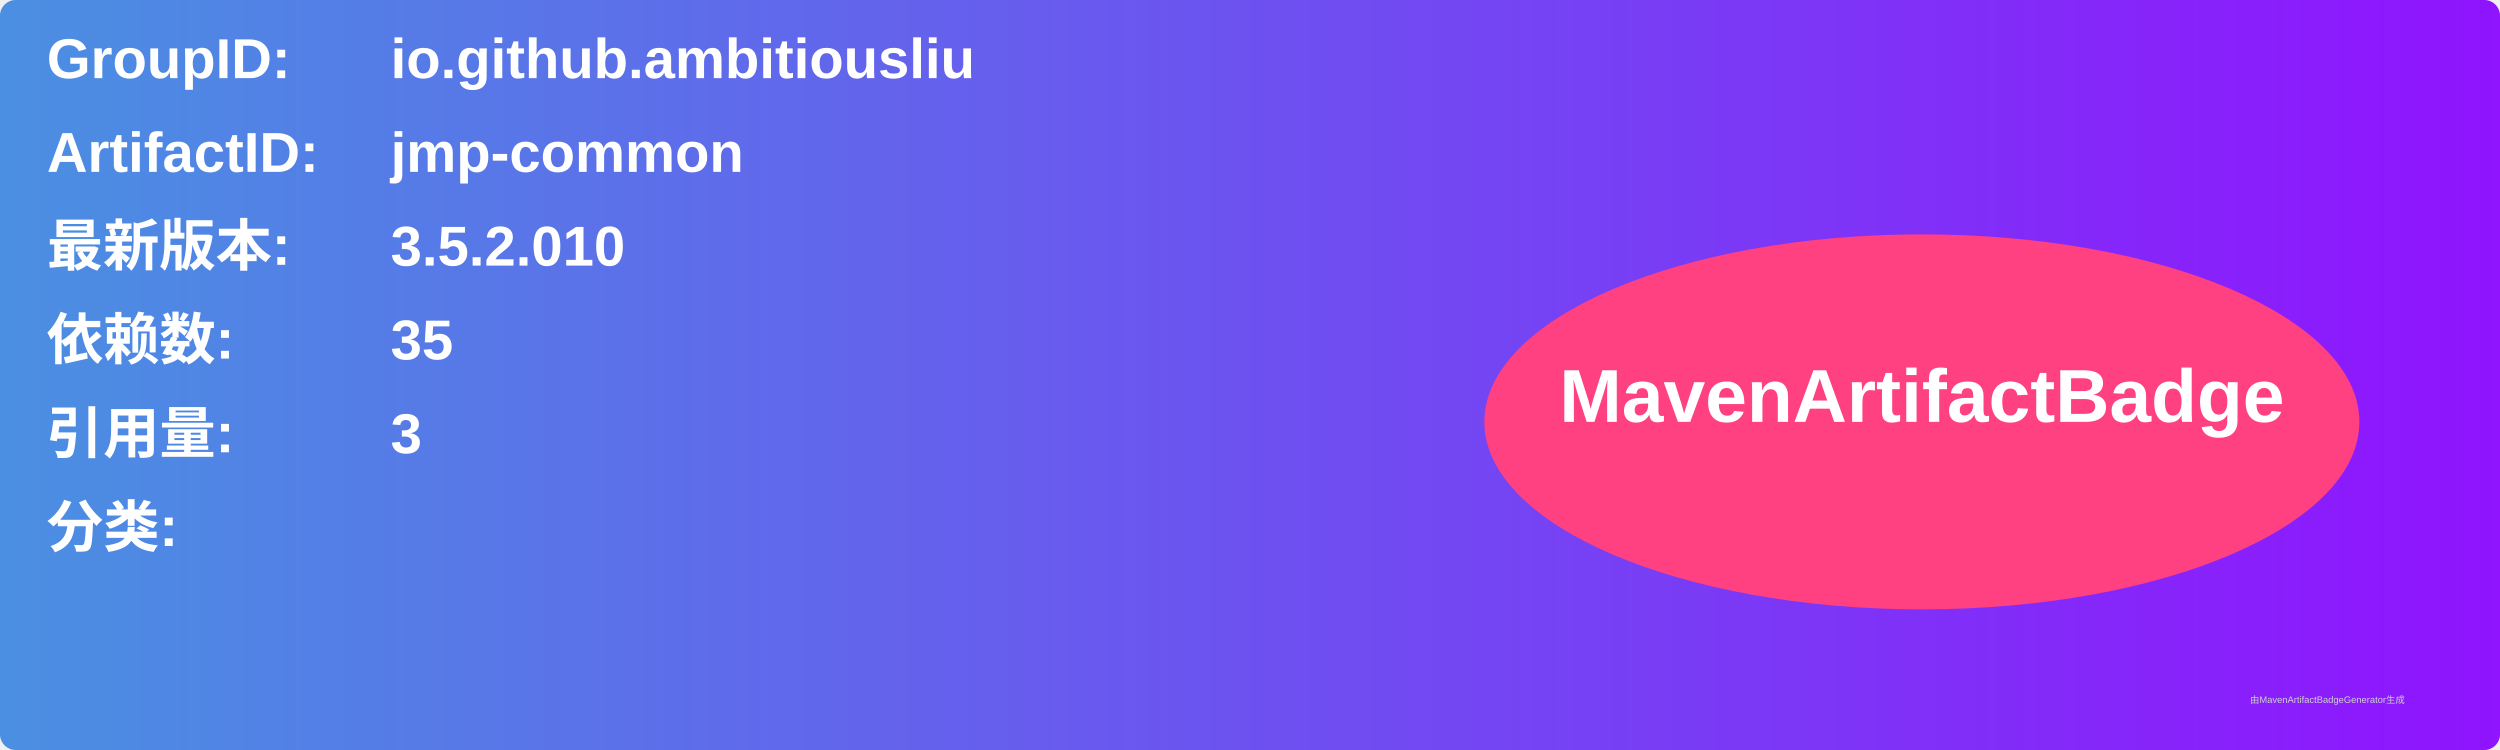
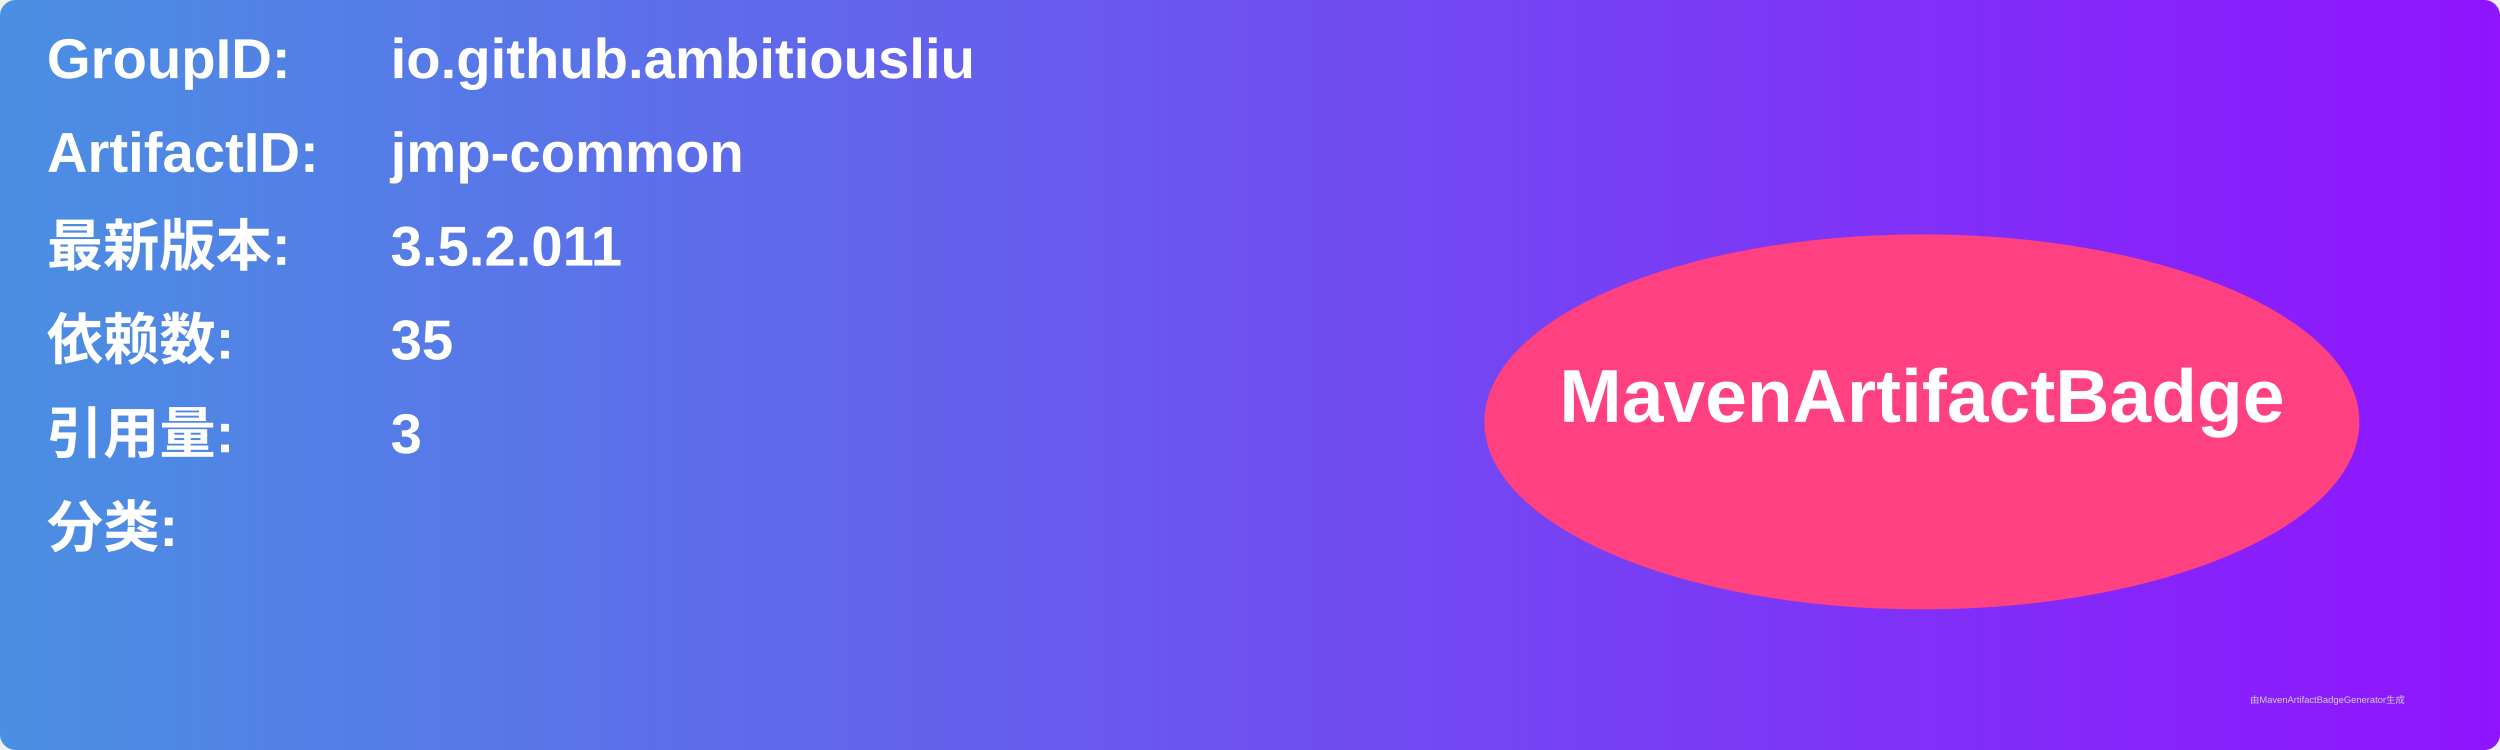
<svg xmlns="http://www.w3.org/2000/svg" width="800" height="240" viewBox="0 0 800 240">
  <linearGradient id="grad" x1="0%" y1="0%" x2="100%" y2="0%">
    <stop offset="0%" stop-color="#4a90e2" />
    <stop offset="100%" stop-color="#9013fe" />
  </linearGradient>
  <rect width="100%" height="100%" rx="5" ry="5" fill="url(#grad)" />
  <g transform="translate(15, 15)">
    <text x="0" y="10" font-family="Arial" font-size="18" fill="white" font-weight="bold" width="260">GroupID:</text>
    <text x="110" y="10" font-family="Arial" font-size="18" fill="white" font-weight="bold" width="460">io.github.ambitiousliu</text>
    <text x="0" y="40" font-family="Arial" font-size="18" fill="white" font-weight="bold" width="260">ArtifactID:</text>
    <text x="110" y="40" font-family="Arial" font-size="18" fill="white" font-weight="bold" width="460">jmp-common</text>
    <text x="0" y="70" font-family="Arial" font-size="18" fill="white" font-weight="bold">最新版本:</text>
    <text x="110" y="70" font-family="Arial" font-size="18" fill="white" font-weight="bold">
-       <tspan font-weight="bold">3.5.2.010</tspan>
+       <tspan font-weight="bold">3.5.2.011</tspan>
    </text>
    <text x="0" y="100" font-family="Arial" font-size="18" fill="white" font-weight="bold">依赖数: </text>
    <text x="110" y="100" font-family="Arial" font-size="18" fill="white">
      <tspan font-weight="bold">35</tspan>
    </text>
    <text x="0" y="130" font-family="Arial" font-size="18" fill="white" font-weight="bold">引用量: </text>
    <text x="110" y="130" font-family="Arial" font-size="18" fill="white">
      <tspan font-weight="bold">3</tspan>
    </text>
    <text x="0" y="160" font-family="Arial" font-size="18" fill="white" font-weight="bold">分类:</text>
    <text x="10" y="190" font-family="Arial" font-size="10" fill="white">
      <tspan font-weight="bold" />
    </text>
    <ellipse cx="600" cy="120" rx="140" ry="60" fill="#ff4081" />
    <text x="600" y="120" text-anchor="middle" font-family="Arial" font-size="24" fill="white" font-weight="bold">MavenArtifactBadge</text>
  </g>
  <text x="720" y="225" font-family="Arial" font-size="3" fill="#d0d0d0">由MavenArtifactBadgeGenerator生成</text>
</svg>
